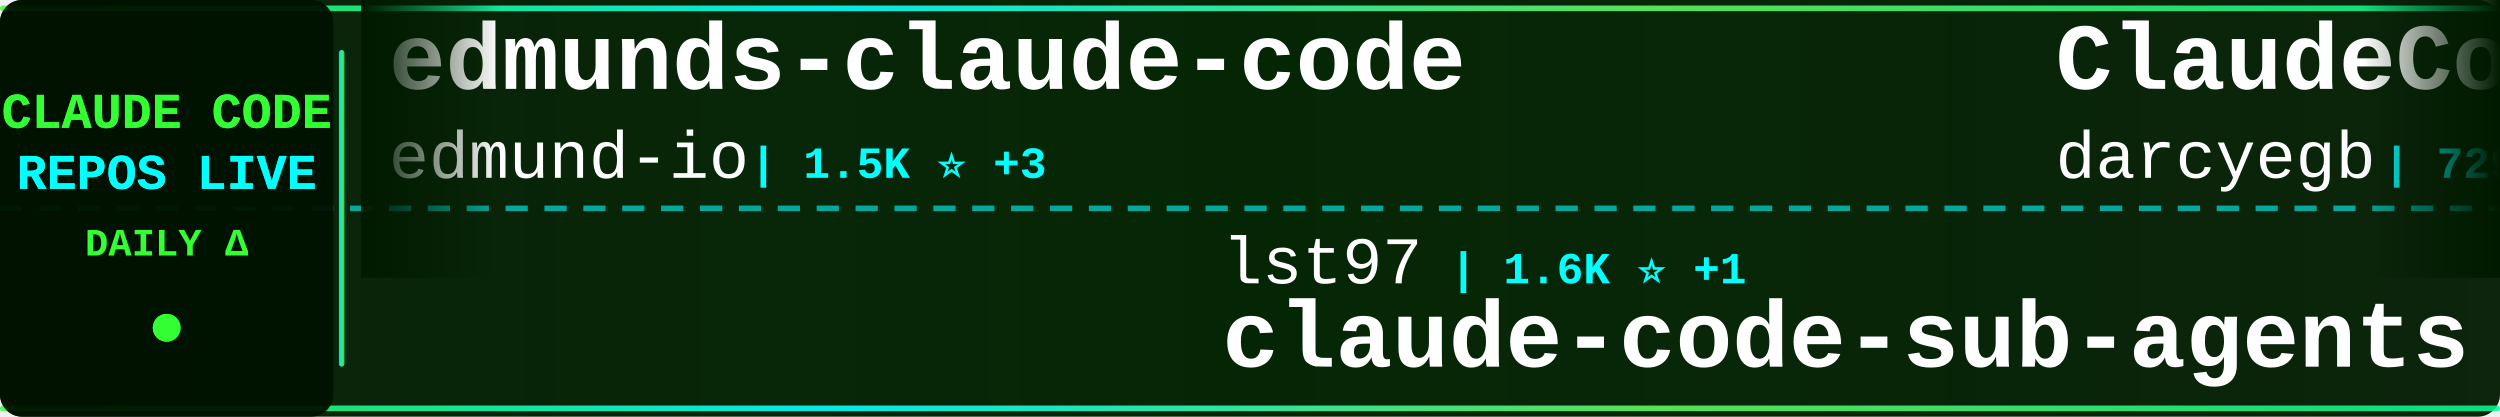
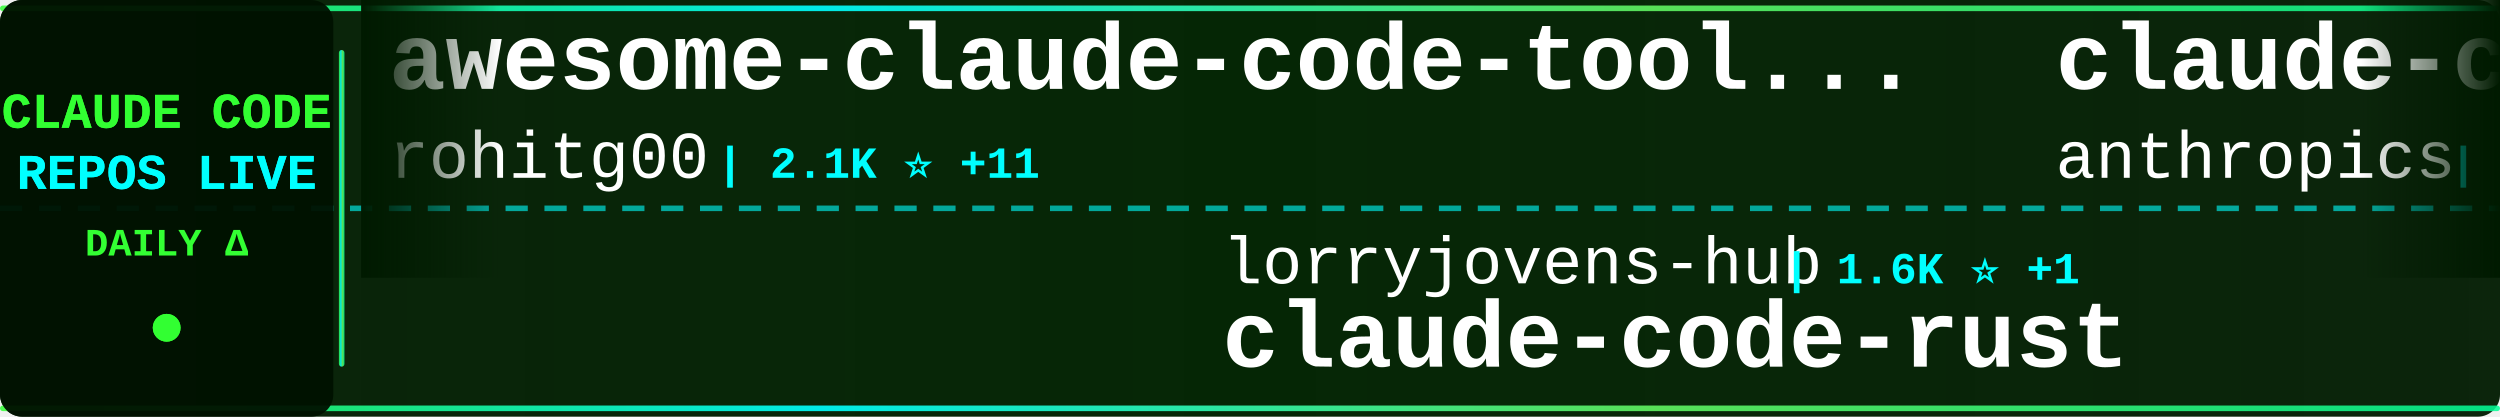
<svg xmlns="http://www.w3.org/2000/svg" width="900" height="150">
  <defs>
    <linearGradient id="tickerBg" x1="0%" y1="0%" x2="100%" y2="0%">
      <stop offset="0%" style="stop-color:#001a00;stop-opacity:0.95" />
      <stop offset="50%" style="stop-color:#002200;stop-opacity:0.98" />
      <stop offset="100%" style="stop-color:#001a00;stop-opacity:0.95" />
    </linearGradient>
    <linearGradient id="borderGrad" x1="0%" y1="0%" x2="100%" y2="0%">
      <stop offset="0%" style="stop-color:#33ff33;stop-opacity:0.85">
        <animate attributeName="stop-opacity" values="0.85;1;0.85" dur="2s" repeatCount="indefinite" />
      </stop>
      <stop offset="33%" style="stop-color:#00ffff;stop-opacity:0.9">
        <animate attributeName="stop-opacity" values="0.9;1;0.9" dur="2.2s" repeatCount="indefinite" />
      </stop>
      <stop offset="66%" style="stop-color:#66ff66;stop-opacity:0.85">
        <animate attributeName="stop-opacity" values="0.85;1;0.85" dur="1.8s" repeatCount="indefinite" />
      </stop>
      <stop offset="100%" style="stop-color:#00ff99;stop-opacity:0.85">
        <animate attributeName="stop-opacity" values="0.85;1;0.85" dur="2s" repeatCount="indefinite" />
      </stop>
    </linearGradient>
    <filter id="textGlow">
      <feGaussianBlur stdDeviation="0.1" result="coloredBlur" />
      <feMerge>
        <feMergeNode in="coloredBlur" />
        <feMergeNode in="SourceGraphic" />
      </feMerge>
    </filter>
    <filter id="metricGlow">
      <feGaussianBlur stdDeviation="0.2" result="coloredBlur" />
      <feMerge>
        <feMergeNode in="coloredBlur" />
        <feMergeNode in="SourceGraphic" />
      </feMerge>
    </filter>
    <linearGradient id="leftFade" x1="0%" y1="0%" x2="100%" y2="0%">
      <stop offset="0%" style="stop-color:#001a00;stop-opacity:1" />
      <stop offset="100%" style="stop-color:#001a00;stop-opacity:0" />
    </linearGradient>
    <linearGradient id="rightFade" x1="0%" y1="0%" x2="100%" y2="0%">
      <stop offset="0%" style="stop-color:#001a00;stop-opacity:0" />
      <stop offset="100%" style="stop-color:#001a00;stop-opacity:1" />
    </linearGradient>
  </defs>
  <rect width="900" height="150" fill="url(#tickerBg)" rx="8" />
  <rect x="0" y="2" width="900" height="2" fill="url(#borderGrad)" rx="1" />
  <rect x="0" y="146" width="900" height="2" fill="url(#borderGrad)" rx="1" />
  <line x1="0" y1="75" x2="900" y2="75" stroke="#00ffff" stroke-width="2" stroke-dasharray="8 6" opacity="0.6" />
  <rect x="0" y="0" width="120" height="150" fill="#001100" opacity="0.95" rx="8" />
  <text x="60" y="46" font-family="'Courier New', monospace" font-size="18" font-weight="bold" fill="#33ff33" text-anchor="middle" filter="url(#textGlow)">
    CLAUDE CODE
  </text>
  <text x="60" y="68" font-family="'Courier New', monospace" font-size="18" font-weight="bold" fill="#00ffff" text-anchor="middle" filter="url(#textGlow)">
    REPOS LIVE
  </text>
  <text x="60" y="92" font-family="'Courier New', monospace" font-size="14" font-weight="bold" fill="#33ff33" text-anchor="middle">
    DAILY Δ
  </text>
  <circle cx="60" cy="118" r="5" fill="#33ff33" filter="url(#metricGlow)">
    <animate attributeName="r" values="4;6;4" dur="1.5s" repeatCount="indefinite" />
    <animate attributeName="opacity" values="0.6;1;0.6" dur="1.5s" repeatCount="indefinite" />
  </circle>
  <rect x="122" y="18" width="2" height="114" fill="url(#borderGrad)" rx="1" />
  <clipPath id="tickerClip">
    <rect x="130" y="0" width="770" height="150" />
  </clipPath>
  <g clip-path="url(#tickerClip)">
    <g id="tickerItems">
      <animateTransform attributeName="transform" attributeType="XML" type="translate" from="0 0" to="-3000 0" dur="54s" repeatCount="indefinite" />
      <g transform="translate(0, 0)">
-         <text x="140" y="32" font-family="'Courier New', monospace" font-size="34" font-weight="bold" fill="#ffffff">edmunds-claude-code</text>
-         <text x="140" y="64" font-family="'Courier New', monospace" font-size="24" font-weight="normal" fill="#ffffff" opacity="1.0">edmund-io</text>
-         <text x="270" y="64" font-family="'Courier New', monospace" font-size="16" font-weight="bold" fill="#00ffff"> | 1.5K ⭐ +3</text>
+         <text x="140" y="32" font-family="'Courier New', monospace" font-size="34" font-weight="bold" fill="#ffffff">awesome-claude-code-tool...</text>
+         <text x="140" y="64" font-family="'Courier New', monospace" font-size="24" font-weight="normal" fill="#ffffff" opacity="1.0">rohitg00</text>
+         <text x="258" y="64" font-family="'Courier New', monospace" font-size="16" font-weight="bold" fill="#00ffff"> | 2.1K ⭐ +11</text>
      </g>
      <g transform="translate(300, 0)">
-         <text x="140" y="102" font-family="'Courier New', monospace" font-size="24" font-weight="normal" fill="#ffffff" opacity="1.0">lst97</text>
-         <text x="222" y="102" font-family="'Courier New', monospace" font-size="16" font-weight="bold" fill="#00ffff"> | 1.6K ⭐ +1</text>
-         <text x="140" y="132" font-family="'Courier New', monospace" font-size="34" font-weight="bold" fill="#ffffff">claude-code-sub-agents</text>
+         <text x="140" y="102" font-family="'Courier New', monospace" font-size="24" font-weight="normal" fill="#ffffff" opacity="1.0">lorryjovens-hub</text>
+         <text x="342" y="102" font-family="'Courier New', monospace" font-size="16" font-weight="bold" fill="#00ffff"> | 1.6K ⭐ +1</text>
+         <text x="140" y="132" font-family="'Courier New', monospace" font-size="34" font-weight="bold" fill="#ffffff">claude-code-rust</text>
      </g>
      <g transform="translate(600, 0)">
-         <text x="140" y="32" font-family="'Courier New', monospace" font-size="34" font-weight="bold" fill="#ffffff">ClaudeCodeAgents</text>
-         <text x="140" y="64" font-family="'Courier New', monospace" font-size="24" font-weight="normal" fill="#ffffff" opacity="1.0">darcyegb</text>
-         <text x="258" y="64" font-family="'Courier New', monospace" font-size="16" font-weight="bold" fill="#00ffff"> | 729 ⭐ +2</text>
+         <text x="140" y="32" font-family="'Courier New', monospace" font-size="34" font-weight="bold" fill="#ffffff">claude-code-action</text>
+         <text x="140" y="64" font-family="'Courier New', monospace" font-size="24" font-weight="normal" fill="#ffffff" opacity="1.0">anthropics</text>
+         <text x="282" y="64" font-family="'Courier New', monospace" font-size="16" font-weight="bold" fill="#00ffff"> | 8.0K ⭐ +14</text>
      </g>
      <g transform="translate(900, 0)">
-         <text x="140" y="102" font-family="'Courier New', monospace" font-size="24" font-weight="normal" fill="#ffffff" opacity="1.0">wanshuiyin</text>
-         <text x="282" y="102" font-family="'Courier New', monospace" font-size="16" font-weight="bold" fill="#00ffff"> | 12.3K ⭐ +74</text>
-         <text x="140" y="132" font-family="'Courier New', monospace" font-size="34" font-weight="bold" fill="#ffffff">Auto-claude-code-researc...</text>
+         <text x="140" y="102" font-family="'Courier New', monospace" font-size="24" font-weight="normal" fill="#ffffff" opacity="1.0">digitalsamba</text>
+         <text x="306" y="102" font-family="'Courier New', monospace" font-size="16" font-weight="bold" fill="#00ffff"> | 1.5K ⭐ +7</text>
+         <text x="140" y="132" font-family="'Courier New', monospace" font-size="34" font-weight="bold" fill="#ffffff">claude-code-video-toolki...</text>
      </g>
      <g transform="translate(1200, 0)">
-         <text x="140" y="32" font-family="'Courier New', monospace" font-size="34" font-weight="bold" fill="#ffffff">claude_code_src</text>
-         <text x="140" y="64" font-family="'Courier New', monospace" font-size="24" font-weight="normal" fill="#ffffff" opacity="1.0">ponponon</text>
-         <text x="258" y="64" font-family="'Courier New', monospace" font-size="16" font-weight="bold" fill="#00ffff"> | 2.3K ⭐ +2</text>
+         <text x="140" y="32" font-family="'Courier New', monospace" font-size="34" font-weight="bold" fill="#ffffff">my-claude-code-setup</text>
+         <text x="140" y="64" font-family="'Courier New', monospace" font-size="24" font-weight="normal" fill="#ffffff" opacity="1.0">centminmod</text>
+         <text x="282" y="64" font-family="'Courier New', monospace" font-size="16" font-weight="bold" fill="#00ffff"> | 2.4K ⭐ +1</text>
      </g>
      <g transform="translate(1500, 0)">
-         <text x="140" y="102" font-family="'Courier New', monospace" font-size="24" font-weight="normal" fill="#ffffff" opacity="1.0">disler</text>
-         <text x="234" y="102" font-family="'Courier New', monospace" font-size="16" font-weight="bold" fill="#00ffff"> | 1.4K ⭐ +6</text>
-         <text x="140" y="132" font-family="'Courier New', monospace" font-size="34" font-weight="bold" fill="#ffffff">pi-vs-claude-code</text>
+         <text x="140" y="102" font-family="'Courier New', monospace" font-size="24" font-weight="normal" fill="#ffffff" opacity="1.0">RichardAtCT</text>
+         <text x="294" y="102" font-family="'Courier New', monospace" font-size="16" font-weight="bold" fill="#00ffff"> | 2.7K ⭐</text>
+         <text x="140" y="132" font-family="'Courier New', monospace" font-size="34" font-weight="bold" fill="#ffffff">claude-code-telegram</text>
      </g>
      <g transform="translate(1800, 0)">
-         <text x="140" y="32" font-family="'Courier New', monospace" font-size="34" font-weight="bold" fill="#ffffff">ralph-claude-code</text>
-         <text x="140" y="64" font-family="'Courier New', monospace" font-size="24" font-weight="normal" fill="#ffffff" opacity="1.0">frankbria</text>
-         <text x="270" y="64" font-family="'Courier New', monospace" font-size="16" font-weight="bold" fill="#00ffff"> | 9.4K ⭐ +18</text>
+         <text x="140" y="32" font-family="'Courier New', monospace" font-size="34" font-weight="bold" fill="#ffffff">claude-code-source-code</text>
+         <text x="140" y="64" font-family="'Courier New', monospace" font-size="24" font-weight="normal" fill="#ffffff" opacity="1.0">777genius</text>
+         <text x="270" y="64" font-family="'Courier New', monospace" font-size="16" font-weight="bold" fill="#00ffff"> | 915 ⭐</text>
      </g>
      <g transform="translate(2100, 0)">
-         <text x="140" y="102" font-family="'Courier New', monospace" font-size="24" font-weight="normal" fill="#ffffff" opacity="1.0">shanraisshan</text>
-         <text x="306" y="102" font-family="'Courier New', monospace" font-size="16" font-weight="bold" fill="#00ffff"> | 58.1K ⭐ +177</text>
-         <text x="140" y="132" font-family="'Courier New', monospace" font-size="34" font-weight="bold" fill="#ffffff">claude-code-best-practic...</text>
+         <text x="140" y="102" font-family="'Courier New', monospace" font-size="24" font-weight="normal" fill="#ffffff" opacity="1.0">ChinaSiro</text>
+         <text x="270" y="102" font-family="'Courier New', monospace" font-size="16" font-weight="bold" fill="#00ffff"> | 9.4K ⭐ +8</text>
+         <text x="140" y="132" font-family="'Courier New', monospace" font-size="34" font-weight="bold" fill="#ffffff">claude-code-sourcemap</text>
      </g>
      <g transform="translate(2400, 0)">
-         <text x="140" y="32" font-family="'Courier New', monospace" font-size="34" font-weight="bold" fill="#ffffff">claude-code-source</text>
-         <text x="140" y="64" font-family="'Courier New', monospace" font-size="24" font-weight="normal" fill="#ffffff" opacity="1.0">JrCx7scC</text>
-         <text x="258" y="64" font-family="'Courier New', monospace" font-size="16" font-weight="bold" fill="#00ffff"> | 370 ⭐</text>
+         <text x="140" y="32" font-family="'Courier New', monospace" font-size="34" font-weight="bold" fill="#ffffff">Claude-Code</text>
+         <text x="140" y="64" font-family="'Courier New', monospace" font-size="24" font-weight="normal" fill="#ffffff" opacity="1.0">KPR111</text>
+         <text x="234" y="64" font-family="'Courier New', monospace" font-size="16" font-weight="bold" fill="#00ffff"> | 18 ⭐</text>
      </g>
      <g transform="translate(2700, 0)">
-         <text x="140" y="102" font-family="'Courier New', monospace" font-size="24" font-weight="normal" fill="#ffffff" opacity="1.0">ChrisWiles</text>
-         <text x="282" y="102" font-family="'Courier New', monospace" font-size="16" font-weight="bold" fill="#00ffff"> | 6.0K ⭐ +9</text>
-         <text x="140" y="132" font-family="'Courier New', monospace" font-size="34" font-weight="bold" fill="#ffffff">claude-code-showcase</text>
+         <text x="140" y="102" font-family="'Courier New', monospace" font-size="24" font-weight="normal" fill="#ffffff" opacity="1.0">kodu-ai</text>
+         <text x="246" y="102" font-family="'Courier New', monospace" font-size="16" font-weight="bold" fill="#00ffff"> | 5.3K ⭐</text>
+         <text x="140" y="132" font-family="'Courier New', monospace" font-size="34" font-weight="bold" fill="#ffffff">claude-coder</text>
      </g>
      <g transform="translate(3000, 0)">
-         <text x="140" y="32" font-family="'Courier New', monospace" font-size="34" font-weight="bold" fill="#ffffff">edmunds-claude-code</text>
-         <text x="140" y="64" font-family="'Courier New', monospace" font-size="24" font-weight="normal" fill="#ffffff" opacity="1.0">edmund-io</text>
-         <text x="270" y="64" font-family="'Courier New', monospace" font-size="16" font-weight="bold" fill="#00ffff"> | 1.5K ⭐ +3</text>
+         <text x="140" y="32" font-family="'Courier New', monospace" font-size="34" font-weight="bold" fill="#ffffff">awesome-claude-code-tool...</text>
+         <text x="140" y="64" font-family="'Courier New', monospace" font-size="24" font-weight="normal" fill="#ffffff" opacity="1.0">rohitg00</text>
+         <text x="258" y="64" font-family="'Courier New', monospace" font-size="16" font-weight="bold" fill="#00ffff"> | 2.1K ⭐ +11</text>
      </g>
      <g transform="translate(3300, 0)">
-         <text x="140" y="102" font-family="'Courier New', monospace" font-size="24" font-weight="normal" fill="#ffffff" opacity="1.0">lst97</text>
-         <text x="222" y="102" font-family="'Courier New', monospace" font-size="16" font-weight="bold" fill="#00ffff"> | 1.6K ⭐ +1</text>
-         <text x="140" y="132" font-family="'Courier New', monospace" font-size="34" font-weight="bold" fill="#ffffff">claude-code-sub-agents</text>
+         <text x="140" y="102" font-family="'Courier New', monospace" font-size="24" font-weight="normal" fill="#ffffff" opacity="1.0">lorryjovens-hub</text>
+         <text x="342" y="102" font-family="'Courier New', monospace" font-size="16" font-weight="bold" fill="#00ffff"> | 1.6K ⭐ +1</text>
+         <text x="140" y="132" font-family="'Courier New', monospace" font-size="34" font-weight="bold" fill="#ffffff">claude-code-rust</text>
      </g>
      <g transform="translate(3600, 0)">
-         <text x="140" y="32" font-family="'Courier New', monospace" font-size="34" font-weight="bold" fill="#ffffff">ClaudeCodeAgents</text>
-         <text x="140" y="64" font-family="'Courier New', monospace" font-size="24" font-weight="normal" fill="#ffffff" opacity="1.0">darcyegb</text>
-         <text x="258" y="64" font-family="'Courier New', monospace" font-size="16" font-weight="bold" fill="#00ffff"> | 729 ⭐ +2</text>
+         <text x="140" y="32" font-family="'Courier New', monospace" font-size="34" font-weight="bold" fill="#ffffff">claude-code-action</text>
+         <text x="140" y="64" font-family="'Courier New', monospace" font-size="24" font-weight="normal" fill="#ffffff" opacity="1.0">anthropics</text>
+         <text x="282" y="64" font-family="'Courier New', monospace" font-size="16" font-weight="bold" fill="#00ffff"> | 8.0K ⭐ +14</text>
      </g>
      <g transform="translate(3900, 0)">
-         <text x="140" y="102" font-family="'Courier New', monospace" font-size="24" font-weight="normal" fill="#ffffff" opacity="1.0">wanshuiyin</text>
-         <text x="282" y="102" font-family="'Courier New', monospace" font-size="16" font-weight="bold" fill="#00ffff"> | 12.3K ⭐ +74</text>
-         <text x="140" y="132" font-family="'Courier New', monospace" font-size="34" font-weight="bold" fill="#ffffff">Auto-claude-code-researc...</text>
+         <text x="140" y="102" font-family="'Courier New', monospace" font-size="24" font-weight="normal" fill="#ffffff" opacity="1.0">digitalsamba</text>
+         <text x="306" y="102" font-family="'Courier New', monospace" font-size="16" font-weight="bold" fill="#00ffff"> | 1.5K ⭐ +7</text>
+         <text x="140" y="132" font-family="'Courier New', monospace" font-size="34" font-weight="bold" fill="#ffffff">claude-code-video-toolki...</text>
      </g>
    </g>
  </g>
  <rect x="130" y="0" width="50" height="100" fill="url(#leftFade)" />
  <rect x="850" y="0" width="50" height="100" fill="url(#rightFade)" />
</svg>
